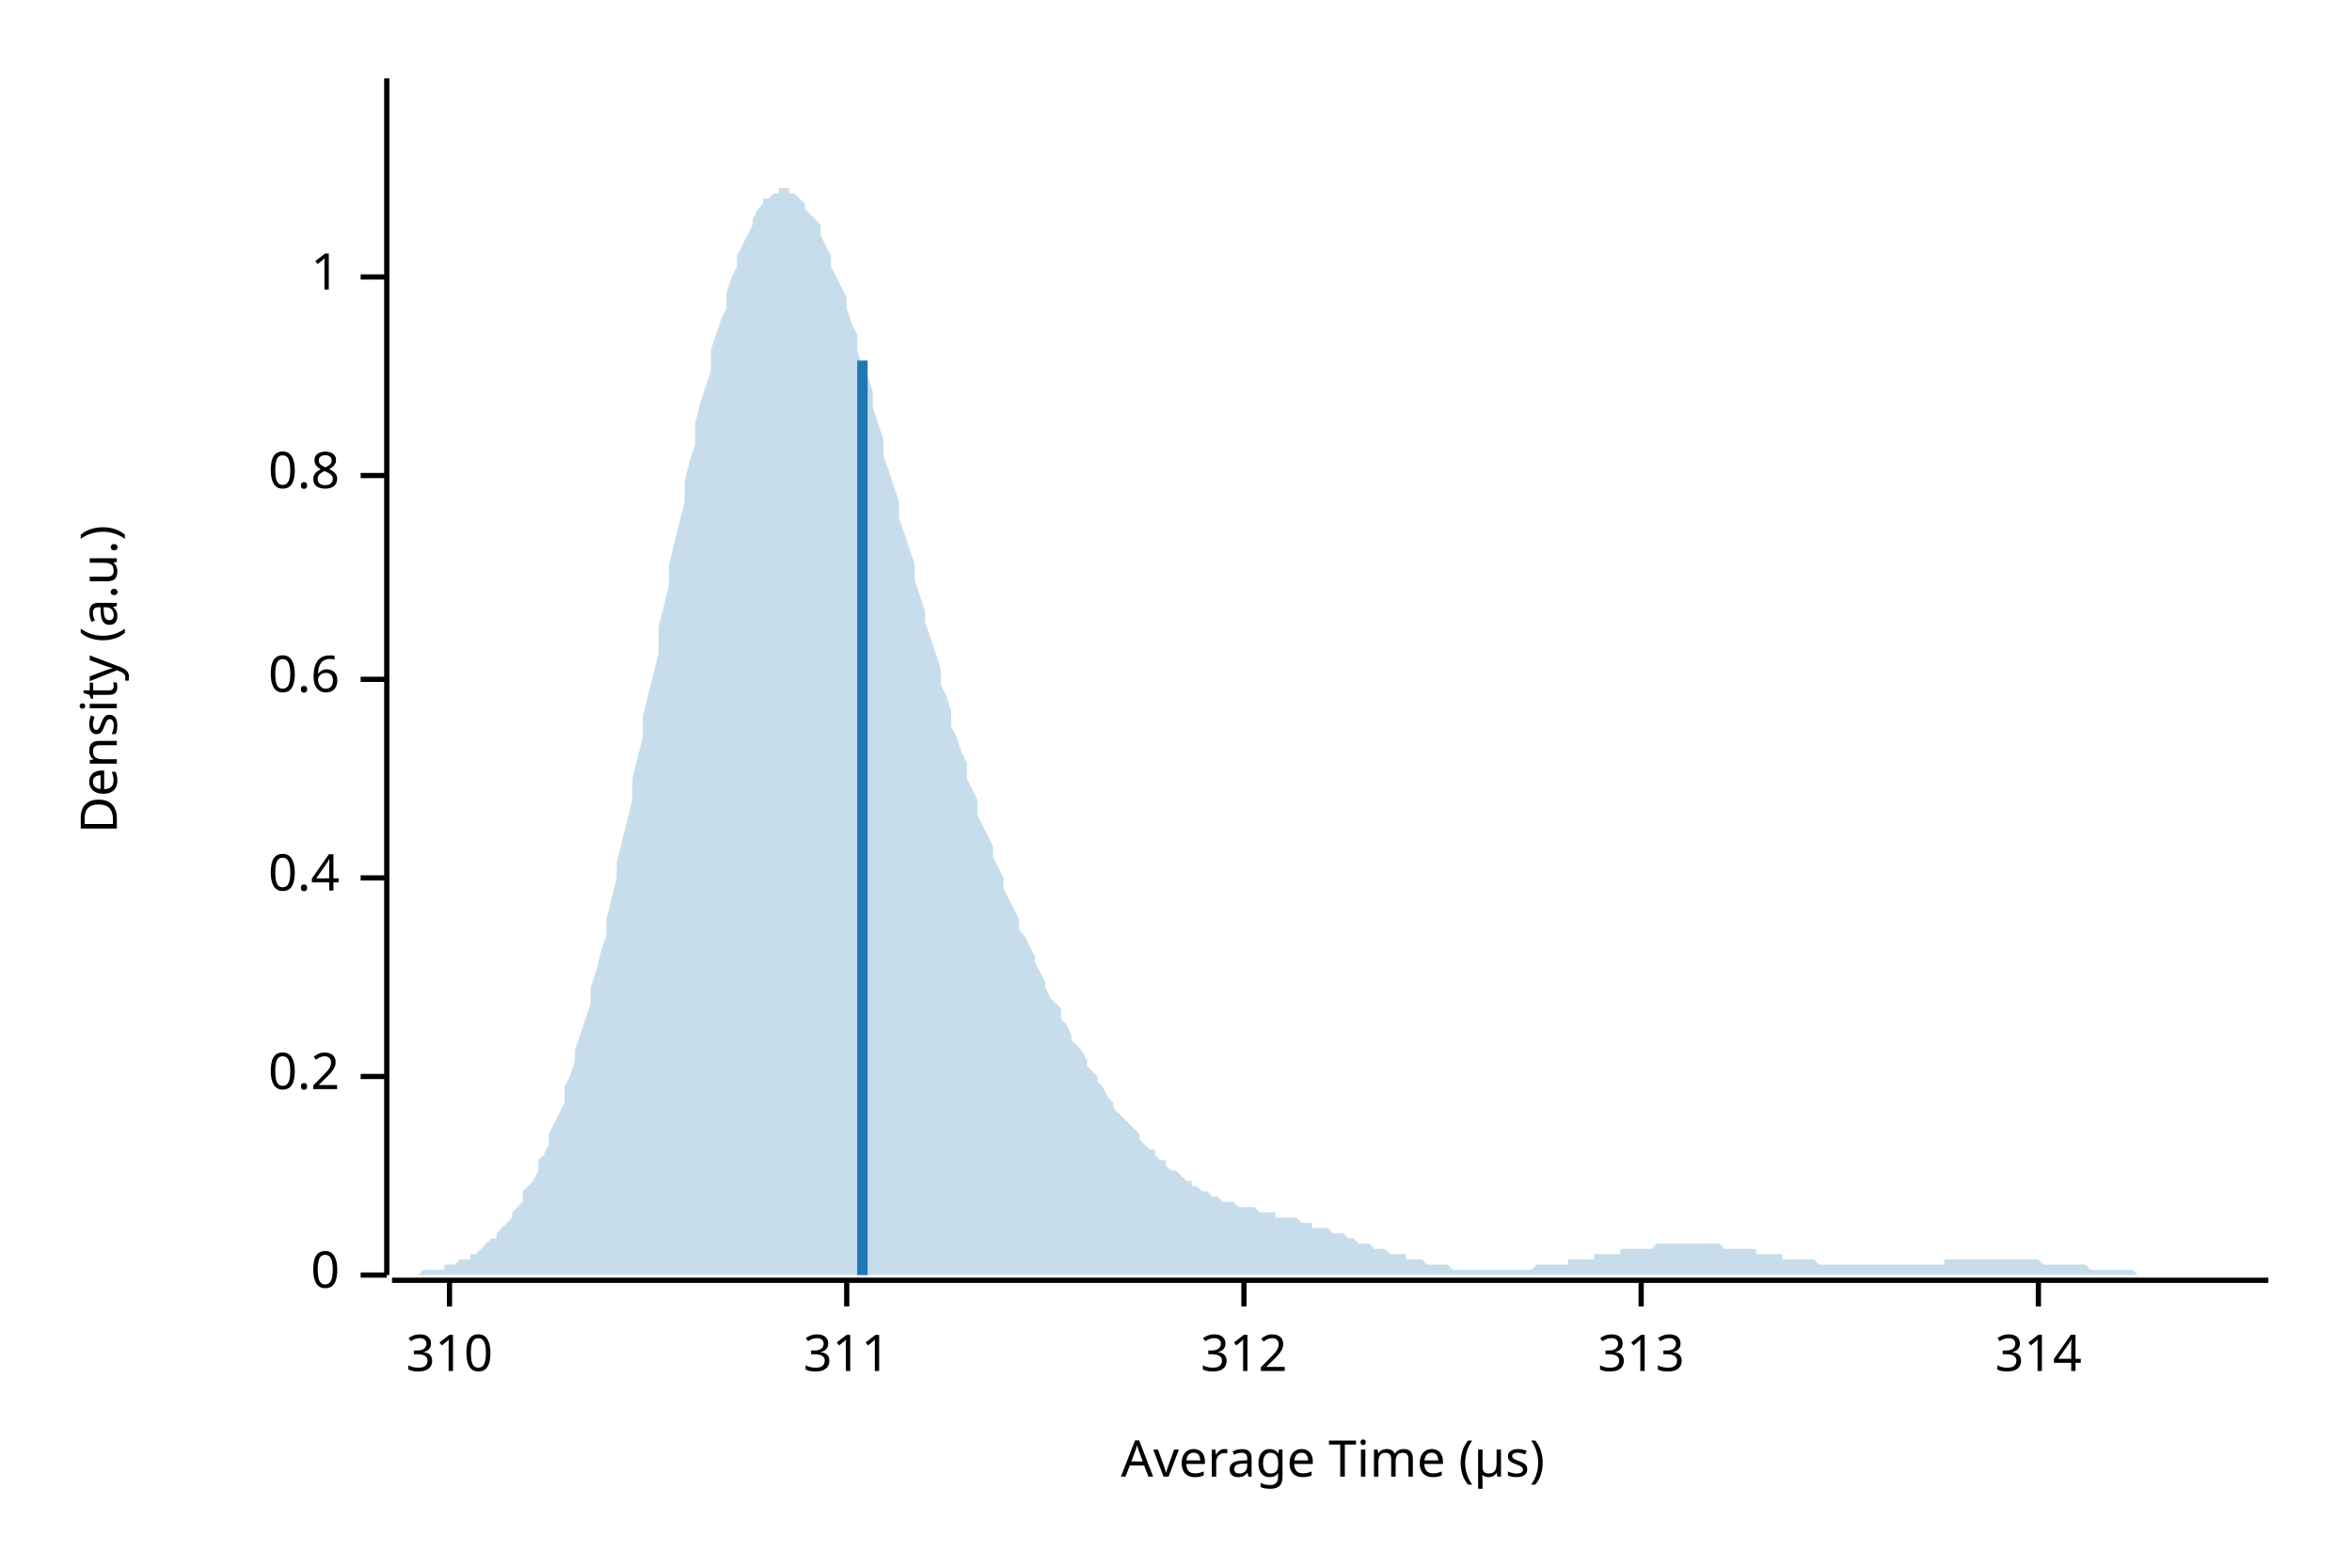
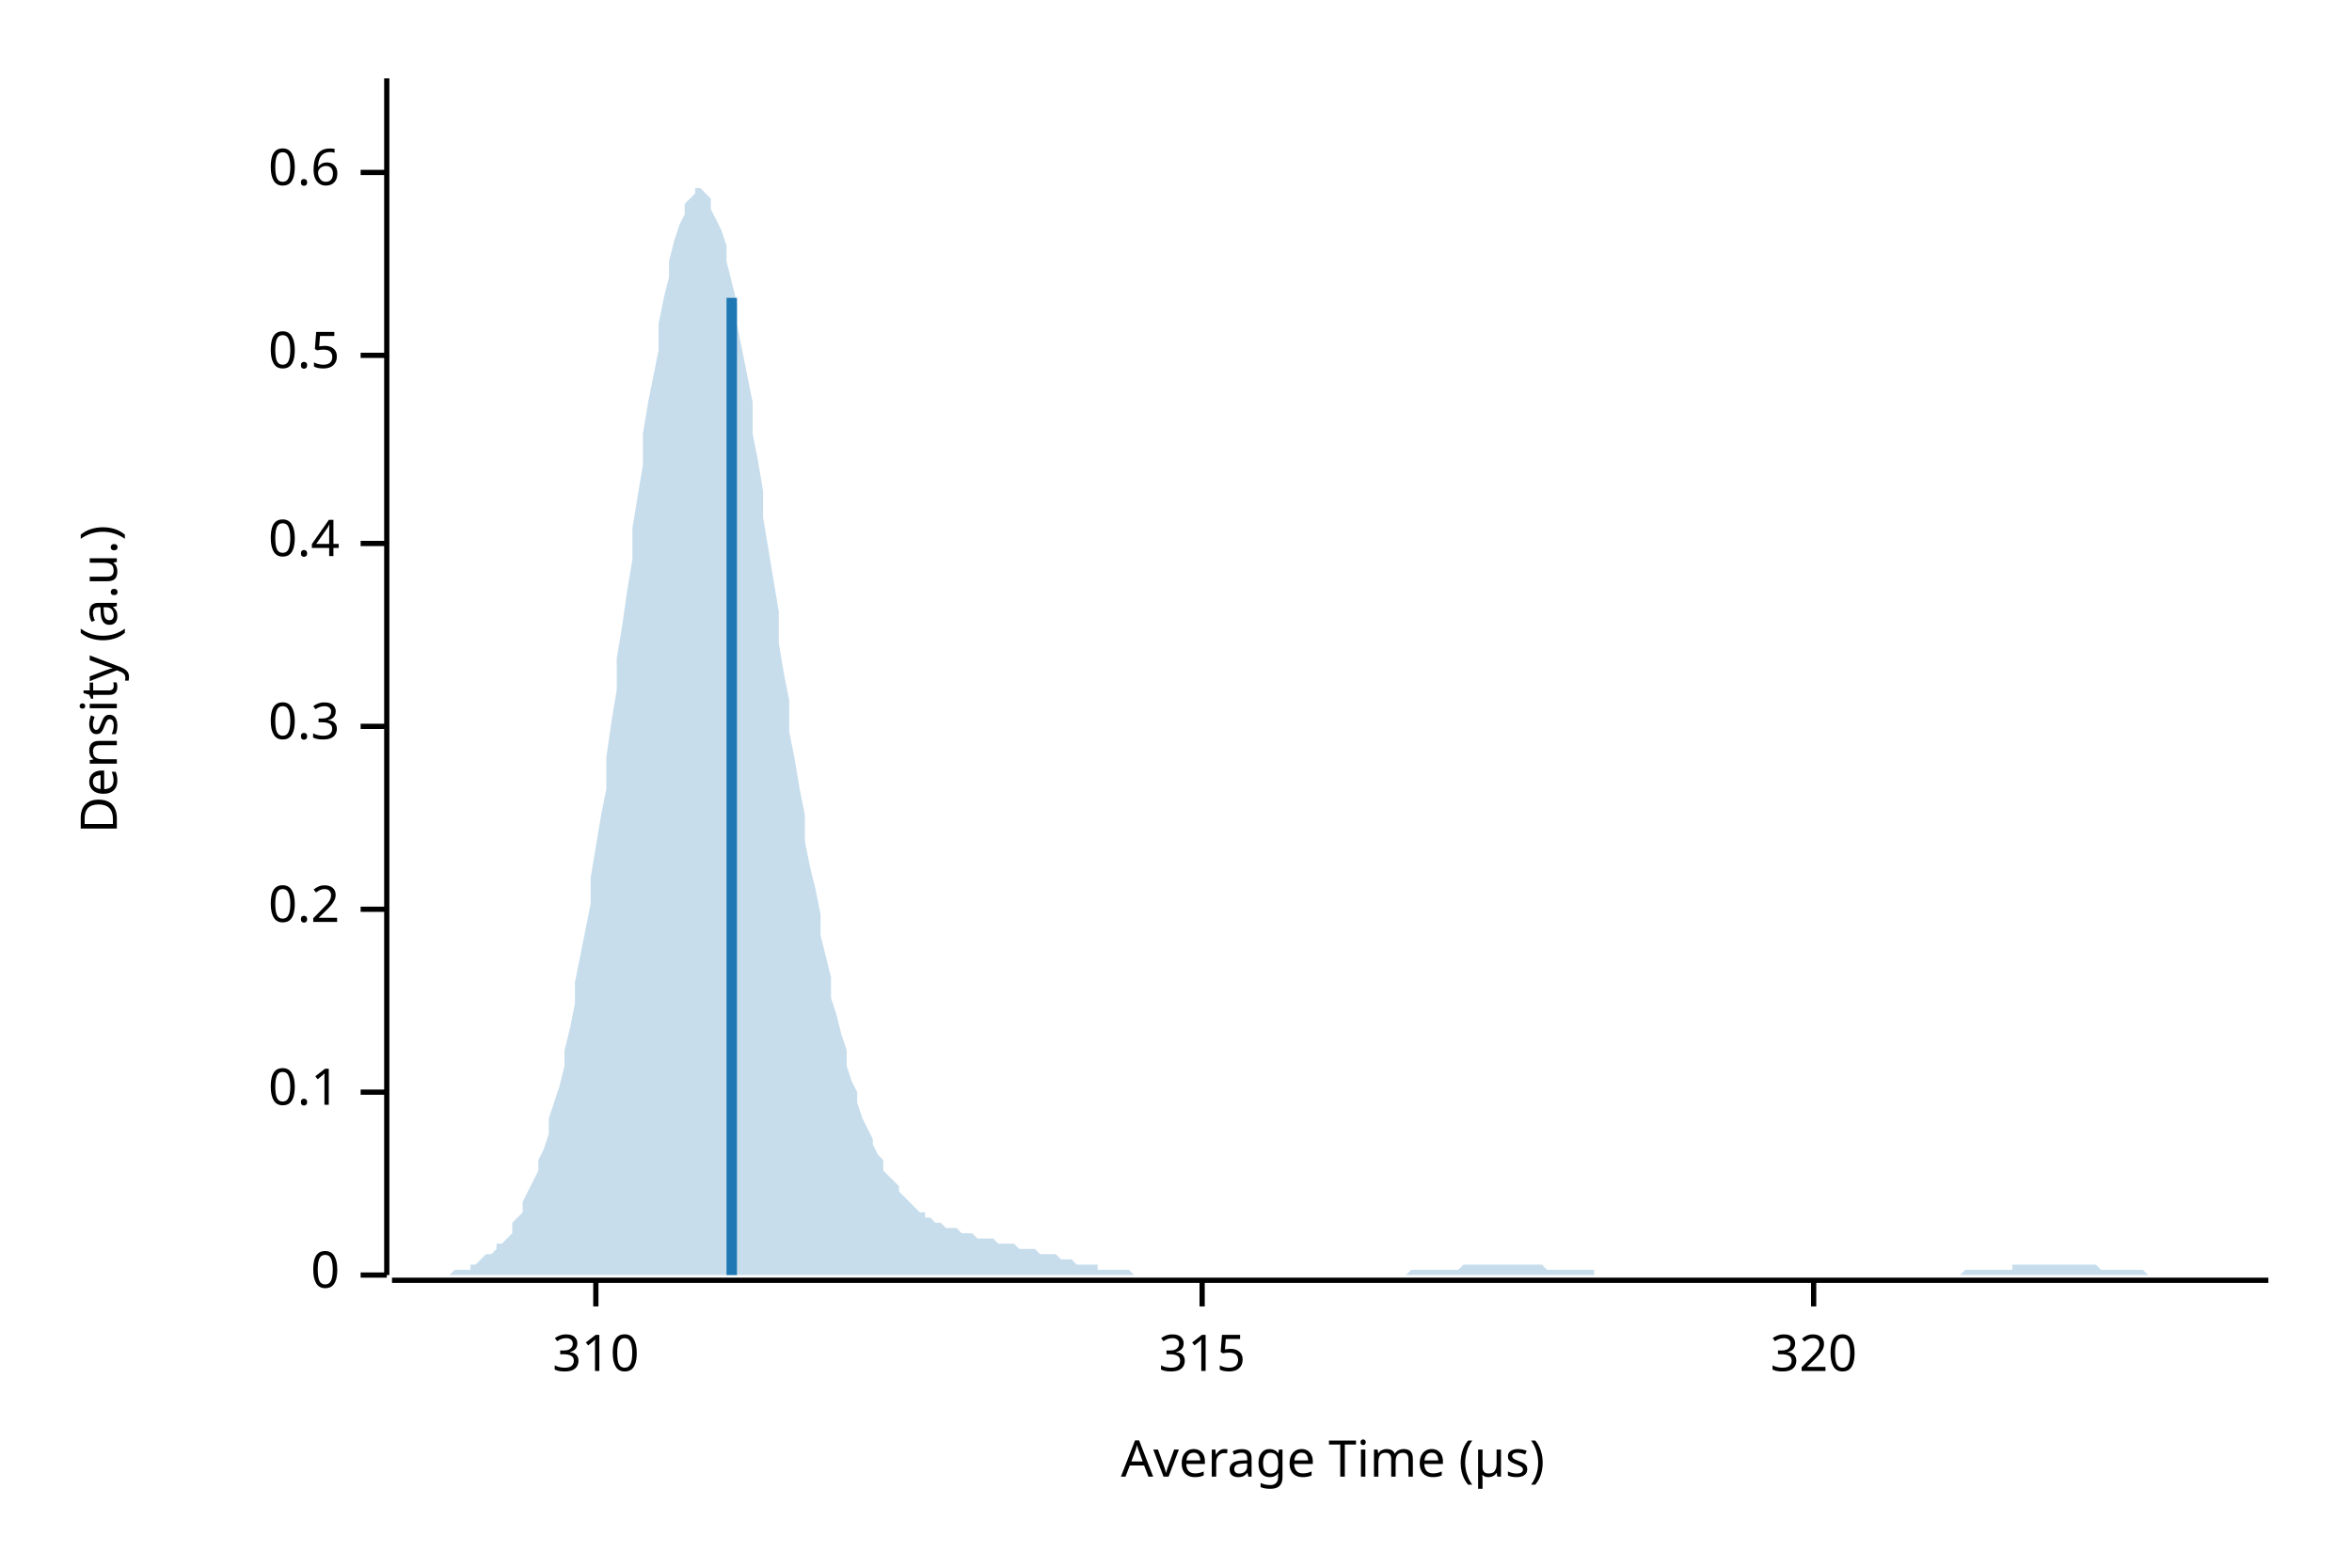
<svg xmlns="http://www.w3.org/2000/svg" width="450" height="300" viewBox="0 0 450 300">
  <text x="15" y="130" dy="0.76em" text-anchor="middle" font-family="sans-serif" font-size="9.677" opacity="1" fill="#000000" transform="rotate(270, 15, 130)">
Density (a.u.)
</text>
  <text x="255" y="285" dy="-0.5ex" text-anchor="middle" font-family="sans-serif" font-size="9.677" opacity="1" fill="#000000">
Average Time (µs)
</text>
  <polyline fill="none" opacity="1" stroke="#000000" stroke-width="1" points="74,15 74,244 " />
  <text x="65" y="244" dy="0.5ex" text-anchor="end" font-family="sans-serif" font-size="9.677" opacity="1" fill="#000000">
0
</text>
  <polyline fill="none" opacity="1" stroke="#000000" stroke-width="1" points="69,244 74,244 " />
-   <text x="65" y="206" dy="0.5ex" text-anchor="end" font-family="sans-serif" font-size="9.677" opacity="1" fill="#000000">
+   <text x="65" y="209" dy="0.5ex" text-anchor="end" font-family="sans-serif" font-size="9.677" opacity="1" fill="#000000">
+ 0.1
+ </text>
+   <polyline fill="none" opacity="1" stroke="#000000" stroke-width="1" points="69,209 74,209 " />
+   <text x="65" y="174" dy="0.5ex" text-anchor="end" font-family="sans-serif" font-size="9.677" opacity="1" fill="#000000">
0.2
</text>
-   <polyline fill="none" opacity="1" stroke="#000000" stroke-width="1" points="69,206 74,206 " />
-   <text x="65" y="168" dy="0.5ex" text-anchor="end" font-family="sans-serif" font-size="9.677" opacity="1" fill="#000000">
+   <polyline fill="none" opacity="1" stroke="#000000" stroke-width="1" points="69,174 74,174 " />
+   <text x="65" y="139" dy="0.5ex" text-anchor="end" font-family="sans-serif" font-size="9.677" opacity="1" fill="#000000">
+ 0.3
+ </text>
+   <polyline fill="none" opacity="1" stroke="#000000" stroke-width="1" points="69,139 74,139 " />
+   <text x="65" y="104" dy="0.5ex" text-anchor="end" font-family="sans-serif" font-size="9.677" opacity="1" fill="#000000">
0.4
</text>
-   <polyline fill="none" opacity="1" stroke="#000000" stroke-width="1" points="69,168 74,168 " />
-   <text x="65" y="130" dy="0.5ex" text-anchor="end" font-family="sans-serif" font-size="9.677" opacity="1" fill="#000000">
+   <polyline fill="none" opacity="1" stroke="#000000" stroke-width="1" points="69,104 74,104 " />
+   <text x="65" y="68" dy="0.5ex" text-anchor="end" font-family="sans-serif" font-size="9.677" opacity="1" fill="#000000">
+ 0.5
+ </text>
+   <polyline fill="none" opacity="1" stroke="#000000" stroke-width="1" points="69,68 74,68 " />
+   <text x="65" y="33" dy="0.5ex" text-anchor="end" font-family="sans-serif" font-size="9.677" opacity="1" fill="#000000">
0.6
</text>
-   <polyline fill="none" opacity="1" stroke="#000000" stroke-width="1" points="69,130 74,130 " />
-   <text x="65" y="91" dy="0.5ex" text-anchor="end" font-family="sans-serif" font-size="9.677" opacity="1" fill="#000000">
- 0.8
- </text>
-   <polyline fill="none" opacity="1" stroke="#000000" stroke-width="1" points="69,91 74,91 " />
-   <text x="65" y="53" dy="0.5ex" text-anchor="end" font-family="sans-serif" font-size="9.677" opacity="1" fill="#000000">
- 1
- </text>
-   <polyline fill="none" opacity="1" stroke="#000000" stroke-width="1" points="69,53 74,53 " />
+   <polyline fill="none" opacity="1" stroke="#000000" stroke-width="1" points="69,33 74,33 " />
  <polyline fill="none" opacity="1" stroke="#000000" stroke-width="1" points="75,245 434,245 " />
-   <text x="86" y="255" dy="0.76em" text-anchor="middle" font-family="sans-serif" font-size="9.677" opacity="1" fill="#000000">
+   <text x="114" y="255" dy="0.76em" text-anchor="middle" font-family="sans-serif" font-size="9.677" opacity="1" fill="#000000">
310
</text>
-   <polyline fill="none" opacity="1" stroke="#000000" stroke-width="1" points="86,245 86,250 " />
-   <text x="162" y="255" dy="0.76em" text-anchor="middle" font-family="sans-serif" font-size="9.677" opacity="1" fill="#000000">
- 311
+   <polyline fill="none" opacity="1" stroke="#000000" stroke-width="1" points="114,245 114,250 " />
+   <text x="230" y="255" dy="0.76em" text-anchor="middle" font-family="sans-serif" font-size="9.677" opacity="1" fill="#000000">
+ 315
</text>
-   <polyline fill="none" opacity="1" stroke="#000000" stroke-width="1" points="162,245 162,250 " />
-   <text x="238" y="255" dy="0.76em" text-anchor="middle" font-family="sans-serif" font-size="9.677" opacity="1" fill="#000000">
- 312
+   <polyline fill="none" opacity="1" stroke="#000000" stroke-width="1" points="230,245 230,250 " />
+   <text x="347" y="255" dy="0.76em" text-anchor="middle" font-family="sans-serif" font-size="9.677" opacity="1" fill="#000000">
+ 320
</text>
-   <polyline fill="none" opacity="1" stroke="#000000" stroke-width="1" points="238,245 238,250 " />
-   <text x="314" y="255" dy="0.76em" text-anchor="middle" font-family="sans-serif" font-size="9.677" opacity="1" fill="#000000">
- 313
- </text>
-   <polyline fill="none" opacity="1" stroke="#000000" stroke-width="1" points="314,245 314,250 " />
-   <text x="390" y="255" dy="0.76em" text-anchor="middle" font-family="sans-serif" font-size="9.677" opacity="1" fill="#000000">
- 314
- </text>
-   <polyline fill="none" opacity="1" stroke="#000000" stroke-width="1" points="390,245 390,250 " />
-   <polygon opacity="0.25" fill="#1F78B4" points="75,244 75,244 76,244 77,244 77,244 78,244 79,244 80,244 80,244 81,243 82,243 82,243 83,243 84,243 85,243 85,242 86,242 87,242 87,242 88,241 89,241 90,241 90,240 91,240 92,239 92,239 93,238 94,237 95,237 95,236 96,235 97,234 98,233 98,232 99,231 100,230 100,228 101,227 102,226 103,224 103,222 104,221 105,219 105,217 106,215 107,213 108,211 108,208 109,206 110,203 110,201 111,198 112,195 113,192 113,189 114,186 115,182 116,179 116,176 117,172 118,168 118,165 119,161 120,157 121,153 121,149 122,145 123,141 123,137 124,133 125,129 126,125 126,120 127,116 128,112 128,108 129,104 130,100 131,96 131,92 132,88 133,85 133,81 134,77 135,74 136,71 136,67 137,64 138,61 139,59 139,56 140,53 141,51 141,49 142,47 143,45 144,43 144,42 145,40 146,39 146,38 147,38 148,37 149,37 149,36 150,36 151,36 151,37 152,37 153,38 154,39 154,40 155,41 156,42 157,43 157,45 158,47 159,49 159,51 160,53 161,55 162,57 162,59 163,62 164,64 164,67 165,70 166,72 167,75 167,78 168,81 169,84 169,87 170,90 171,93 172,96 172,99 173,102 174,105 175,108 175,111 176,114 177,117 177,119 178,122 179,125 180,128 180,131 181,133 182,136 182,139 183,141 184,144 185,146 185,149 186,151 187,153 187,156 188,158 189,160 190,162 190,164 191,166 192,168 192,170 193,172 194,174 195,176 195,178 196,179 197,181 198,183 198,184 199,186 200,188 200,189 201,191 202,192 203,193 203,195 204,196 205,198 205,199 206,200 207,201 208,203 208,204 209,205 210,206 210,207 211,208 212,210 213,211 213,212 214,213 215,214 216,215 216,215 217,216 218,217 218,218 219,219 220,220 221,220 221,221 222,222 223,222 223,223 224,224 225,224 226,225 226,225 227,226 228,226 228,227 229,227 230,228 231,228 231,228 232,229 233,229 233,229 234,230 235,230 236,230 236,230 237,231 238,231 239,231 239,231 240,231 241,232 241,232 242,232 243,232 244,232 244,233 245,233 246,233 246,233 247,233 248,233 249,234 249,234 250,234 251,234 251,235 252,235 253,235 254,235 254,235 255,236 256,236 257,236 257,236 258,237 259,237 259,237 260,238 261,238 262,238 262,238 263,239 264,239 264,239 265,239 266,240 267,240 267,240 268,240 269,240 269,241 270,241 271,241 272,241 272,241 273,242 274,242 275,242 275,242 276,242 277,242 277,242 278,243 279,243 280,243 280,243 281,243 282,243 282,243 283,243 284,243 285,243 285,243 286,243 287,243 287,243 288,243 289,243 290,243 290,243 291,243 292,243 292,243 293,243 294,242 295,242 295,242 296,242 297,242 298,242 298,242 299,242 300,242 300,241 301,241 302,241 303,241 303,241 304,241 305,241 305,240 306,240 307,240 308,240 308,240 309,240 310,240 310,239 311,239 312,239 313,239 313,239 314,239 315,239 316,239 316,239 317,238 318,238 318,238 319,238 320,238 321,238 321,238 322,238 323,238 323,238 324,238 325,238 326,238 326,238 327,238 328,238 328,238 329,238 330,239 331,239 331,239 332,239 333,239 333,239 334,239 335,239 336,239 336,240 337,240 338,240 339,240 339,240 340,240 341,240 341,241 342,241 343,241 344,241 344,241 345,241 346,241 346,241 347,241 348,242 349,242 349,242 350,242 351,242 351,242 352,242 353,242 354,242 354,242 355,242 356,242 357,242 357,242 358,242 359,242 359,242 360,242 361,242 362,242 362,242 363,242 364,242 364,242 365,242 366,242 367,242 367,242 368,242 369,242 369,242 370,242 371,242 372,242 372,241 373,241 374,241 375,241 375,241 376,241 377,241 377,241 378,241 379,241 380,241 380,241 381,241 382,241 382,241 383,241 384,241 385,241 385,241 386,241 387,241 387,241 388,241 389,241 390,241 390,241 391,242 392,242 392,242 393,242 394,242 395,242 395,242 396,242 397,242 398,242 398,242 399,242 400,243 400,243 401,243 402,243 403,243 403,243 404,243 405,243 405,243 406,243 407,243 408,243 408,243 409,244 410,244 410,244 411,244 412,244 413,244 413,244 414,244 415,244 416,244 416,244 417,244 418,244 418,244 419,244 420,244 421,244 421,244 422,244 423,244 423,244 424,244 425,244 426,244 426,244 427,244 428,244 428,244 429,244 430,244 431,244 431,244 432,244 433,244 434,244 434,244 75,244 " />
-   <polyline fill="none" opacity="1" stroke="#1F78B4" stroke-width="2" points="165,244 165,69 " />
+   <polyline fill="none" opacity="1" stroke="#000000" stroke-width="1" points="347,245 347,250 " />
+   <polygon opacity="0.25" fill="#1F78B4" points="75,244 75,244 76,244 77,244 77,244 78,244 79,244 80,244 80,244 81,244 82,244 82,244 83,244 84,244 85,244 85,244 86,244 87,243 87,243 88,243 89,243 90,243 90,242 91,242 92,241 92,241 93,240 94,240 95,239 95,238 96,238 97,237 98,236 98,234 99,233 100,232 100,230 101,228 102,226 103,224 103,222 104,220 105,217 105,214 106,211 107,208 108,204 108,201 109,197 110,192 110,188 111,183 112,178 113,173 113,168 114,162 115,156 116,151 116,145 117,138 118,132 118,126 119,120 120,113 121,107 121,101 122,95 123,89 123,83 124,77 125,72 126,67 126,62 127,57 128,53 128,50 129,46 130,43 131,41 131,39 132,38 133,37 133,36 134,36 135,37 136,38 136,40 137,42 138,44 139,47 139,50 140,54 141,58 141,62 142,67 143,72 144,77 144,83 145,88 146,94 146,99 147,105 148,111 149,117 149,123 150,129 151,134 151,140 152,145 153,151 154,156 154,161 155,166 156,170 157,175 157,179 158,183 159,187 159,191 160,194 161,198 162,201 162,204 163,207 164,209 164,211 165,214 166,216 167,218 167,219 168,221 169,222 169,224 170,225 171,226 172,227 172,228 173,229 174,230 175,231 175,231 176,232 177,232 177,233 178,233 179,234 180,234 180,234 181,235 182,235 182,235 183,235 184,236 185,236 185,236 186,236 187,237 187,237 188,237 189,237 190,237 190,237 191,238 192,238 192,238 193,238 194,238 195,239 195,239 196,239 197,239 198,239 198,239 199,240 200,240 200,240 201,240 202,240 203,241 203,241 204,241 205,241 205,241 206,242 207,242 208,242 208,242 209,242 210,242 210,243 211,243 212,243 213,243 213,243 214,243 215,243 216,243 216,243 217,244 218,244 218,244 219,244 220,244 221,244 221,244 222,244 223,244 223,244 224,244 225,244 226,244 226,244 227,244 228,244 228,244 229,244 230,244 231,244 231,244 232,244 233,244 233,244 234,244 235,244 236,244 236,244 237,244 238,244 239,244 239,244 240,244 241,244 241,244 242,244 243,244 244,244 244,244 245,244 246,244 246,244 247,244 248,244 249,244 249,244 250,244 251,244 251,244 252,244 253,244 254,244 254,244 255,244 256,244 257,244 257,244 258,244 259,244 259,244 260,244 261,244 262,244 262,244 263,244 264,244 264,244 265,244 266,244 267,244 267,244 268,244 269,244 269,244 270,243 271,243 272,243 272,243 273,243 274,243 275,243 275,243 276,243 277,243 277,243 278,243 279,243 280,242 280,242 281,242 282,242 282,242 283,242 284,242 285,242 285,242 286,242 287,242 287,242 288,242 289,242 290,242 290,242 291,242 292,242 292,242 293,242 294,242 295,242 295,242 296,243 297,243 298,243 298,243 299,243 300,243 300,243 301,243 302,243 303,243 303,243 304,243 305,243 305,244 306,244 307,244 308,244 308,244 309,244 310,244 310,244 311,244 312,244 313,244 313,244 314,244 315,244 316,244 316,244 317,244 318,244 318,244 319,244 320,244 321,244 321,244 322,244 323,244 323,244 324,244 325,244 326,244 326,244 327,244 328,244 328,244 329,244 330,244 331,244 331,244 332,244 333,244 333,244 334,244 335,244 336,244 336,244 337,244 338,244 339,244 339,244 340,244 341,244 341,244 342,244 343,244 344,244 344,244 345,244 346,244 346,244 347,244 348,244 349,244 349,244 350,244 351,244 351,244 352,244 353,244 354,244 354,244 355,244 356,244 357,244 357,244 358,244 359,244 359,244 360,244 361,244 362,244 362,244 363,244 364,244 364,244 365,244 366,244 367,244 367,244 368,244 369,244 369,244 370,244 371,244 372,244 372,244 373,244 374,244 375,244 375,244 376,243 377,243 377,243 378,243 379,243 380,243 380,243 381,243 382,243 382,243 383,243 384,243 385,243 385,242 386,242 387,242 387,242 388,242 389,242 390,242 390,242 391,242 392,242 392,242 393,242 394,242 395,242 395,242 396,242 397,242 398,242 398,242 399,242 400,242 400,242 401,242 402,243 403,243 403,243 404,243 405,243 405,243 406,243 407,243 408,243 408,243 409,243 410,243 410,243 411,244 412,244 413,244 413,244 414,244 415,244 416,244 416,244 417,244 418,244 418,244 419,244 420,244 421,244 421,244 422,244 423,244 423,244 424,244 425,244 426,244 426,244 427,244 428,244 428,244 429,244 430,244 431,244 431,244 432,244 433,244 434,244 434,244 75,244 " />
+   <polyline fill="none" opacity="1" stroke="#1F78B4" stroke-width="2" points="140,244 140,57 " />
</svg>
